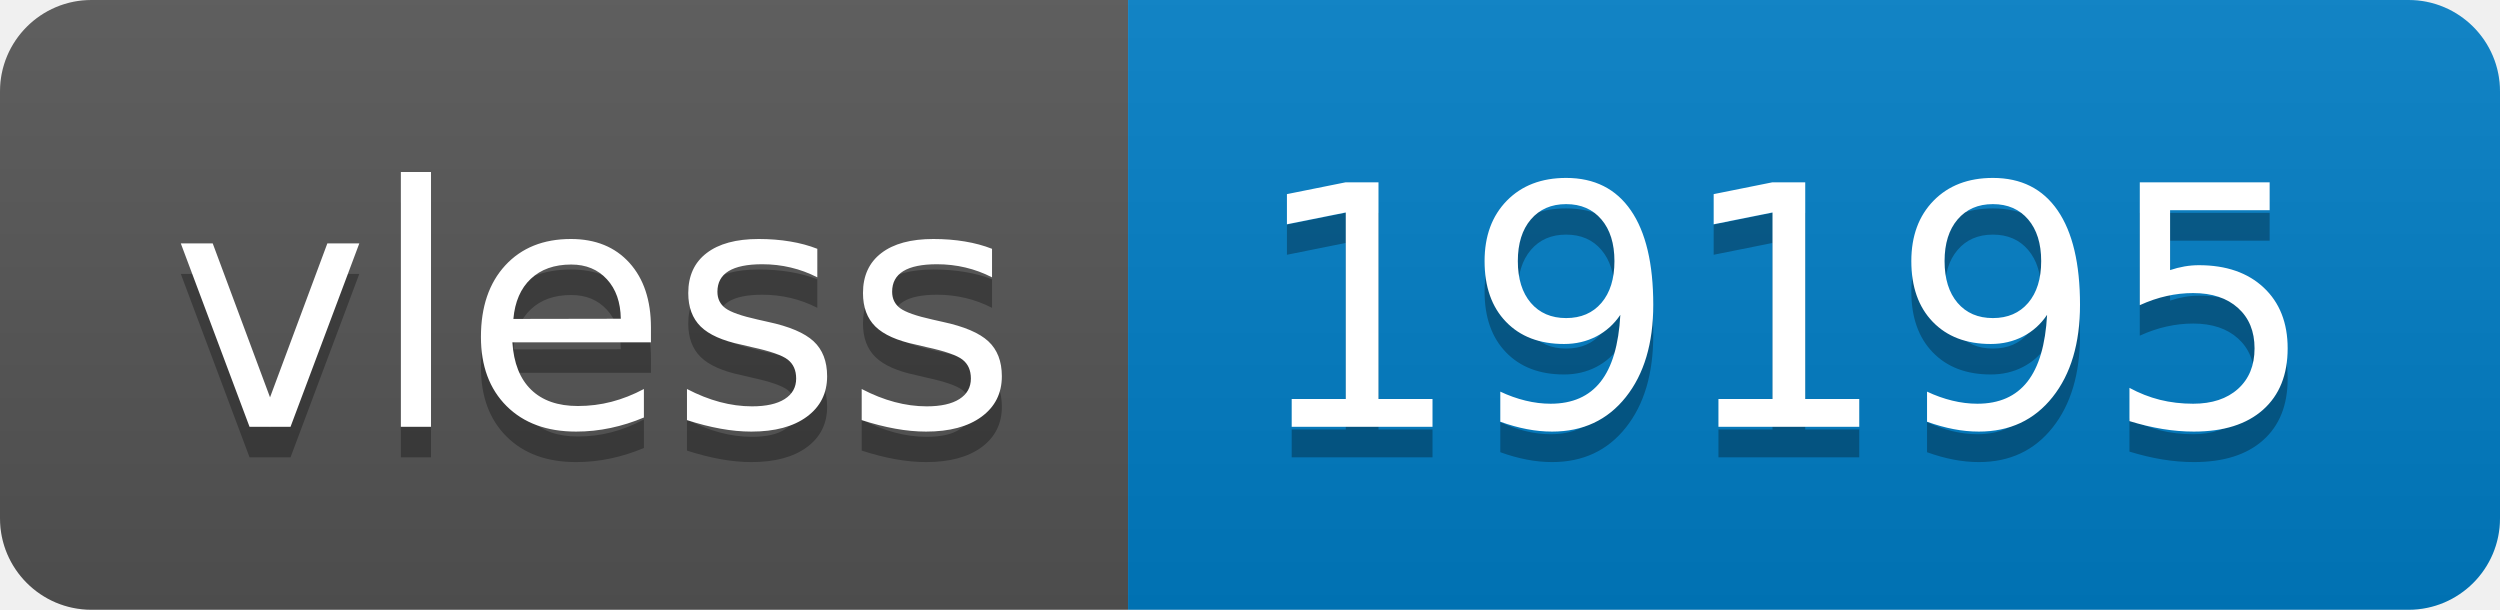
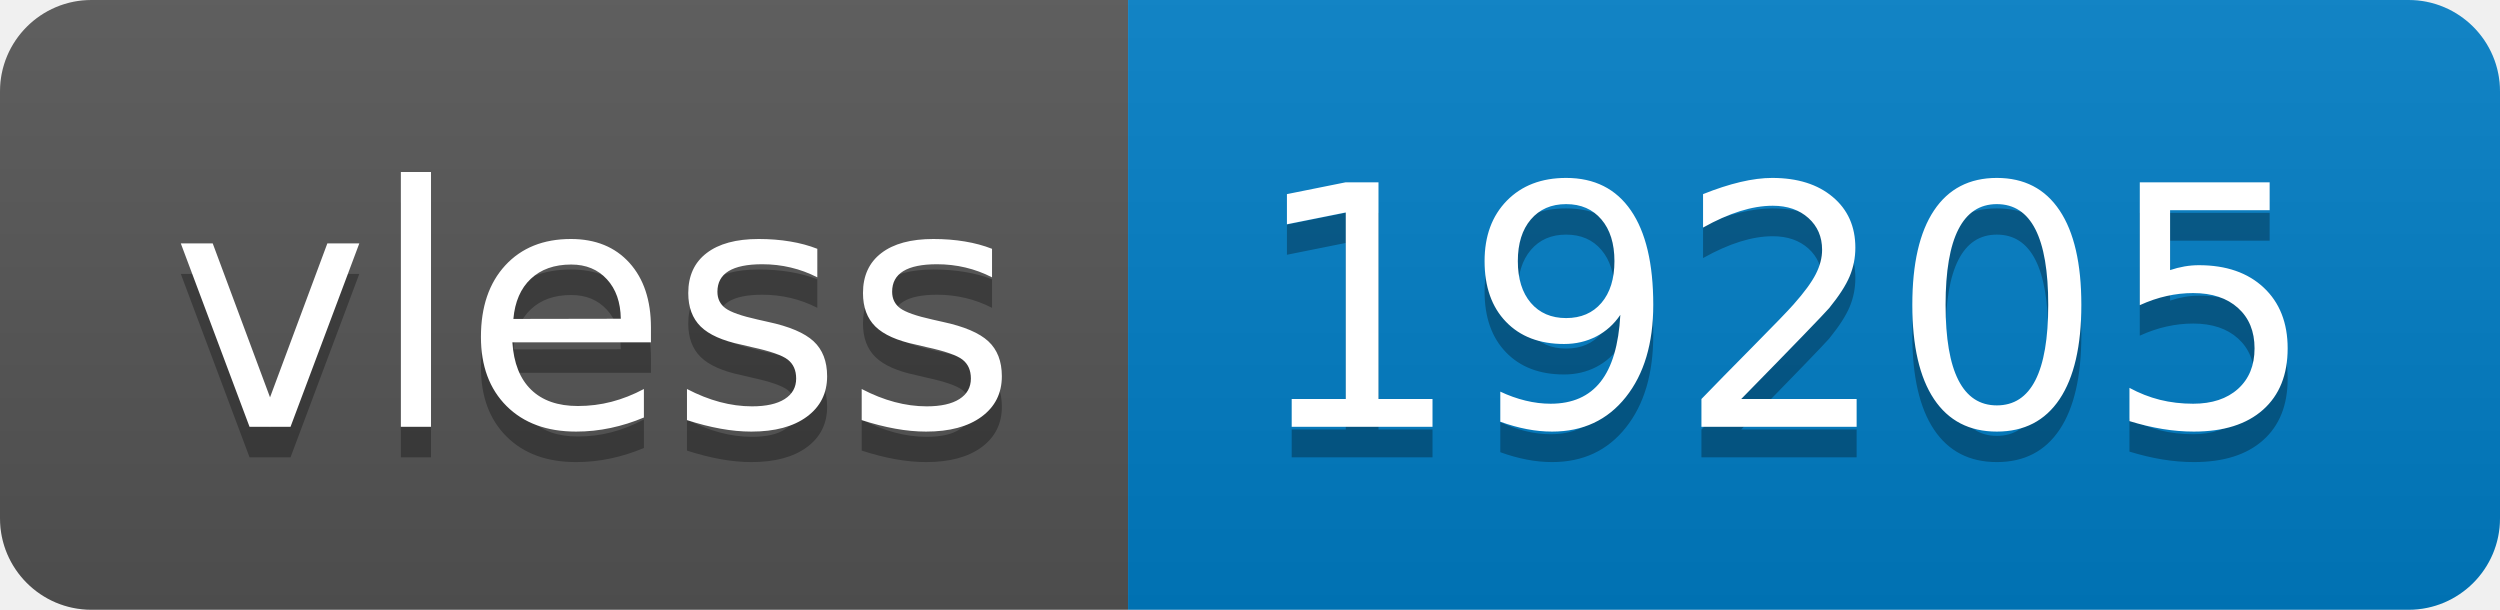
- <svg xmlns="http://www.w3.org/2000/svg" width="82" height="20" role="img" aria-label="vless: 19195">
+ <svg xmlns="http://www.w3.org/2000/svg" width="82" height="20" role="img" aria-label="vless: 19205">
  <linearGradient id="s" x2="0" y2="100%">
    <stop offset="0" stop-color="#bbb" stop-opacity=".1" />
    <stop offset="1" stop-opacity=".1" />
  </linearGradient>
  <clipPath id="r">
    <rect width="82" height="20" rx="3" fill="#fff" />
  </clipPath>
  <g clip-path="url(#r)">
    <rect width="37" height="20" fill="#555" />
    <rect x="37" width="45" height="20" fill="#007ec6" />
    <rect width="82" height="20" fill="url(#s)" />
  </g>
  <g fill="#fff" text-anchor="middle" font-family="Verdana,Geneva,DejaVu Sans,sans-serif" text-rendering="geometricPrecision" font-size="110">
    <text aria-hidden="true" x="195" y="150" fill="#010101" fill-opacity=".3" transform="scale(.1)" textLength="270">vless</text>
    <text x="195" y="140" transform="scale(.1)" fill="#fff" textLength="270">vless</text>
-     <text aria-hidden="true" x="585" y="150" fill="#010101" fill-opacity=".3" transform="scale(.1)" textLength="350">19195</text>
-     <text x="585" y="140" transform="scale(.1)" fill="#fff" textLength="350">19195</text>
+     <text aria-hidden="true" x="585" y="150" fill="#010101" fill-opacity=".3" transform="scale(.1)" textLength="350">19205</text>
+     <text x="585" y="140" transform="scale(.1)" fill="#fff" textLength="350">19205</text>
  </g>
</svg>
